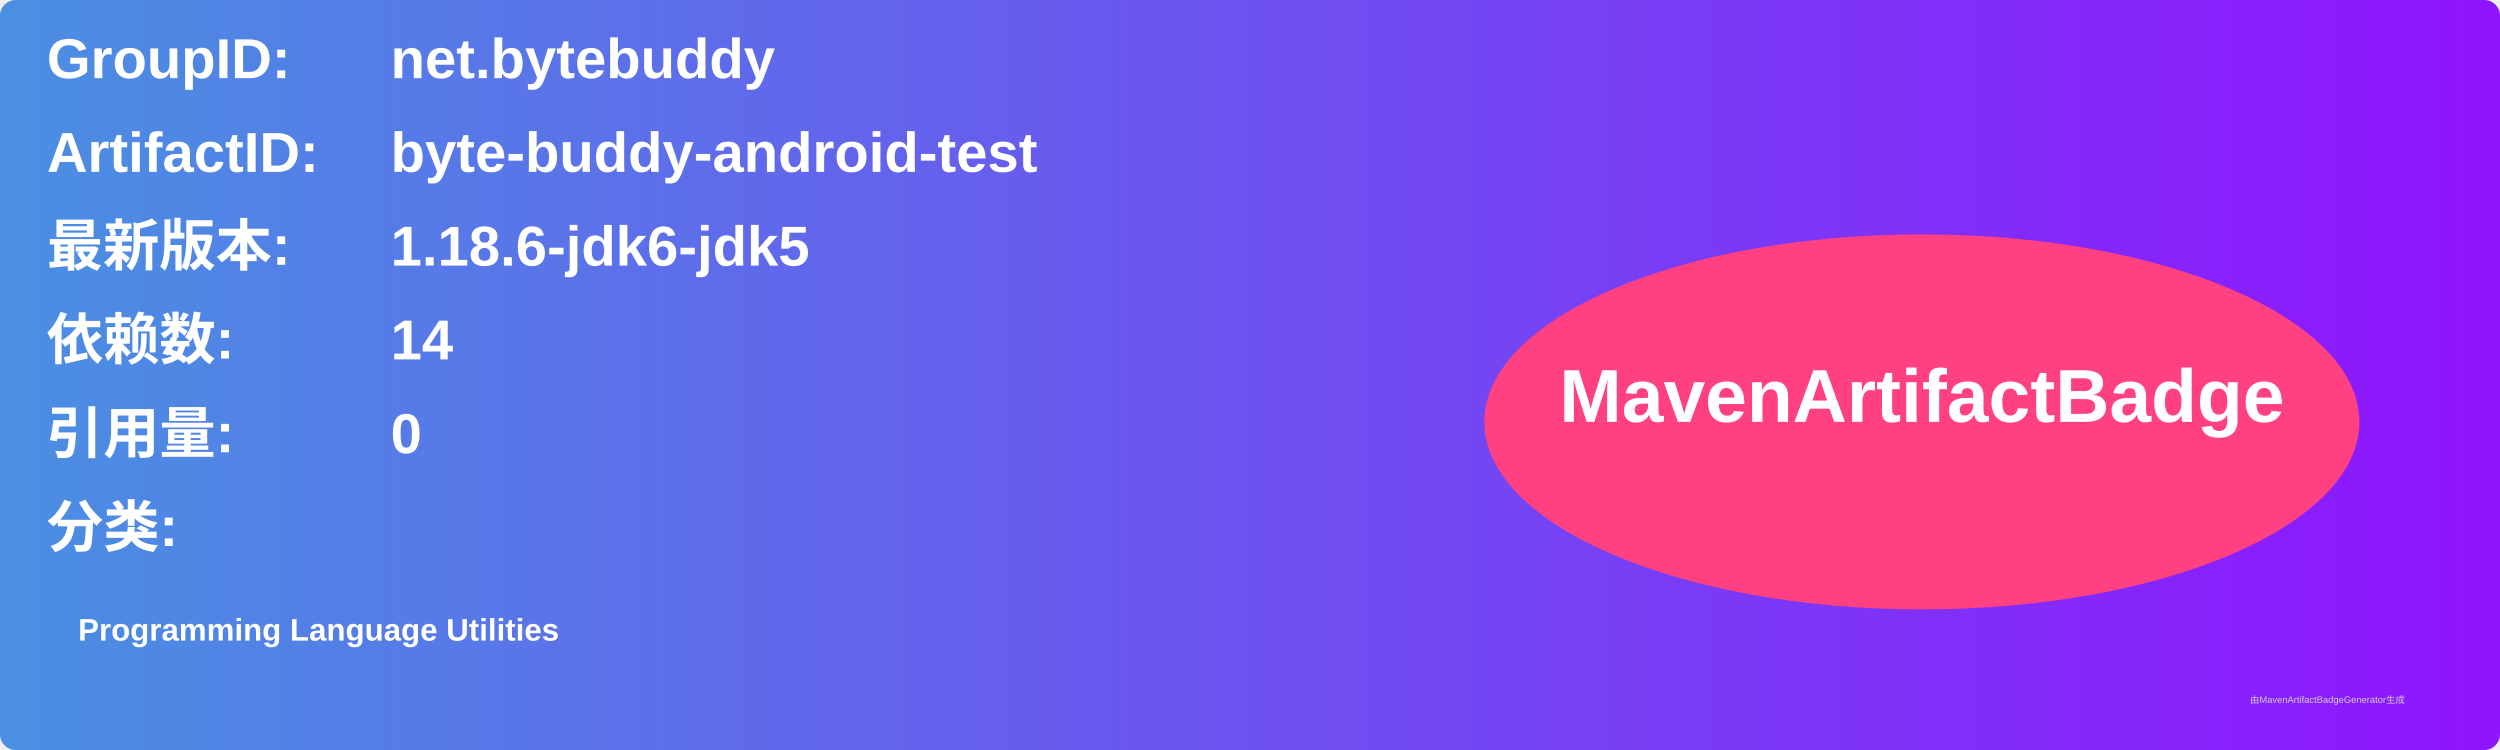
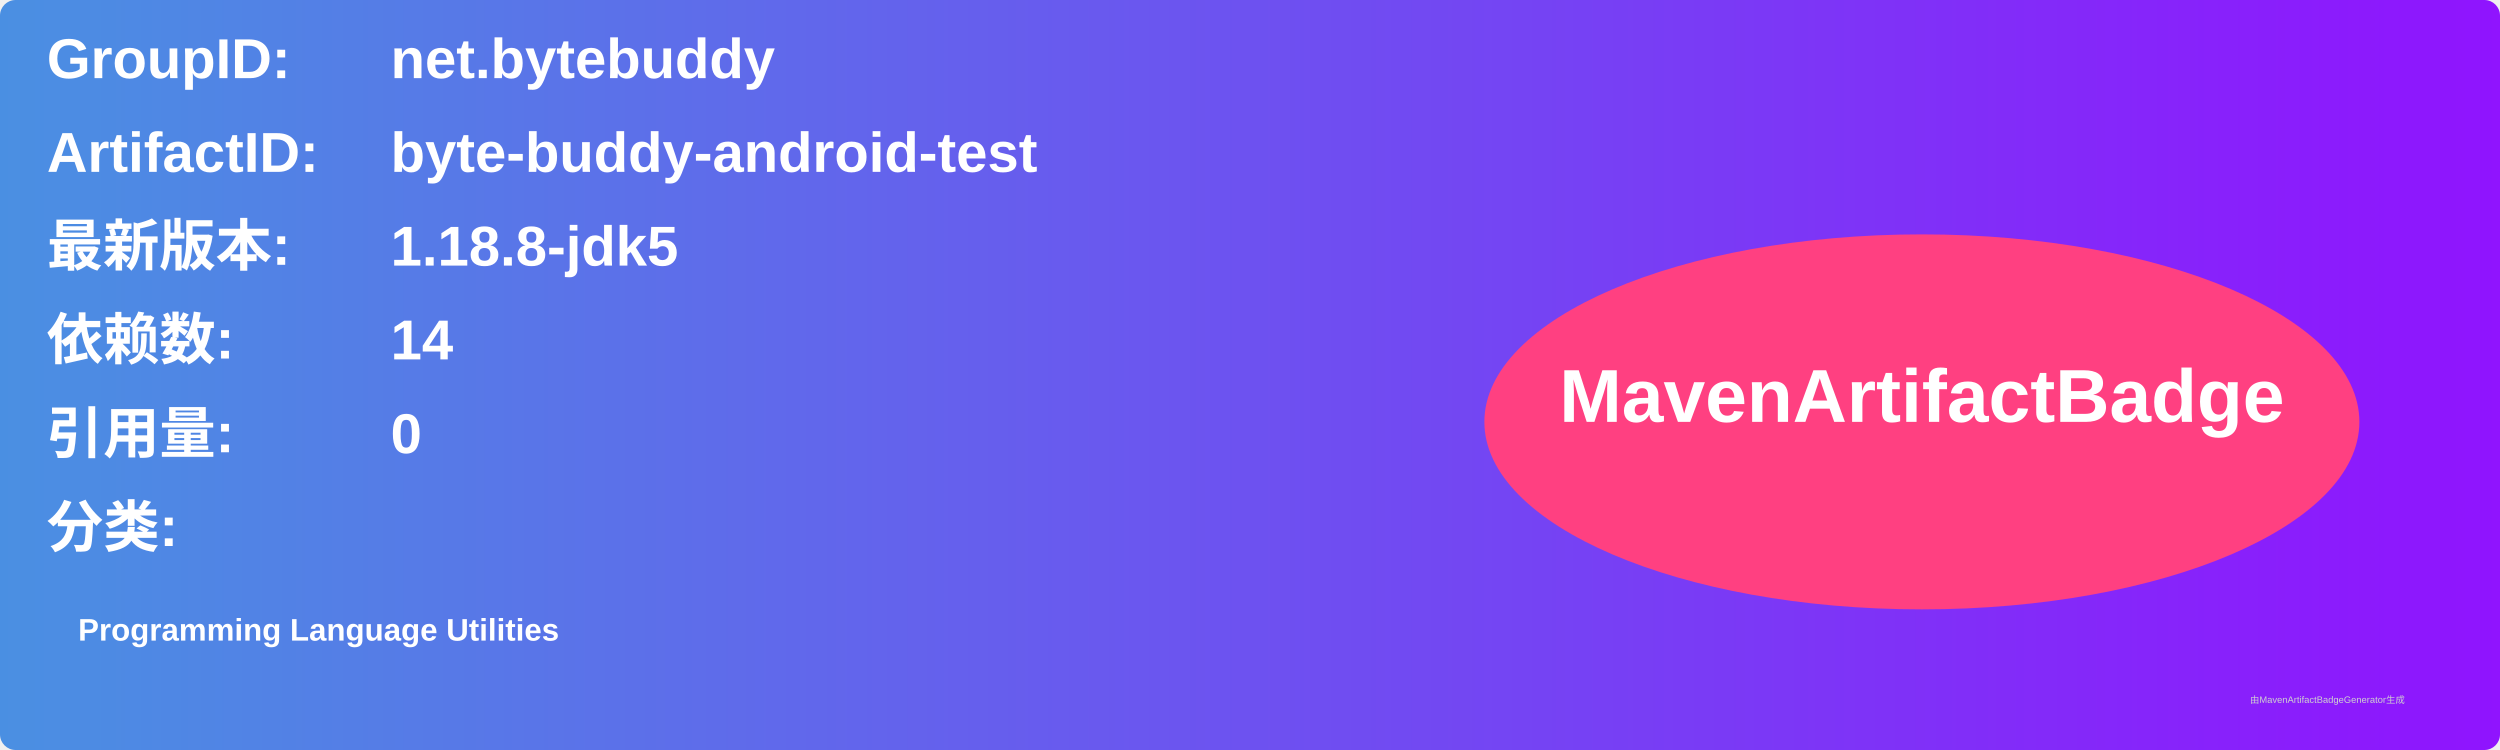
<svg xmlns="http://www.w3.org/2000/svg" width="800" height="240" viewBox="0 0 800 240">
  <linearGradient id="grad" x1="0%" y1="0%" x2="100%" y2="0%">
    <stop offset="0%" stop-color="#4a90e2" />
    <stop offset="100%" stop-color="#9013fe" />
  </linearGradient>
  <rect width="100%" height="100%" rx="5" ry="5" fill="url(#grad)" />
  <g transform="translate(15, 15)">
    <text x="0" y="10" font-family="Arial" font-size="18" fill="white" font-weight="bold" width="260">GroupID:</text>
    <text x="110" y="10" font-family="Arial" font-size="18" fill="white" font-weight="bold" width="460">net.bytebuddy</text>
    <text x="0" y="40" font-family="Arial" font-size="18" fill="white" font-weight="bold" width="260">ArtifactID:</text>
    <text x="110" y="40" font-family="Arial" font-size="18" fill="white" font-weight="bold" width="460">byte-buddy-android-test</text>
    <text x="0" y="70" font-family="Arial" font-size="18" fill="white" font-weight="bold">最新版本:</text>
    <text x="110" y="70" font-family="Arial" font-size="18" fill="white" font-weight="bold">
-       <tspan font-weight="bold">1.18.6-jdk6-jdk5</tspan>
+       <tspan font-weight="bold">1.18.8-jdk5</tspan>
    </text>
    <text x="0" y="100" font-family="Arial" font-size="18" fill="white" font-weight="bold">依赖数: </text>
    <text x="110" y="100" font-family="Arial" font-size="18" fill="white">
      <tspan font-weight="bold">14</tspan>
    </text>
    <text x="0" y="130" font-family="Arial" font-size="18" fill="white" font-weight="bold">引用量: </text>
    <text x="110" y="130" font-family="Arial" font-size="18" fill="white">
      <tspan font-weight="bold">0</tspan>
    </text>
    <text x="0" y="160" font-family="Arial" font-size="18" fill="white" font-weight="bold">分类:</text>
    <text x="10" y="190" font-family="Arial" font-size="10" fill="white">
      <tspan font-weight="bold">Programming Language Utilities</tspan>
    </text>
    <ellipse cx="600" cy="120" rx="140" ry="60" fill="#ff4081" />
    <text x="600" y="120" text-anchor="middle" font-family="Arial" font-size="24" fill="white" font-weight="bold">MavenArtifactBadge</text>
  </g>
  <text x="720" y="225" font-family="Arial" font-size="3" fill="#d0d0d0">由MavenArtifactBadgeGenerator生成</text>
</svg>
